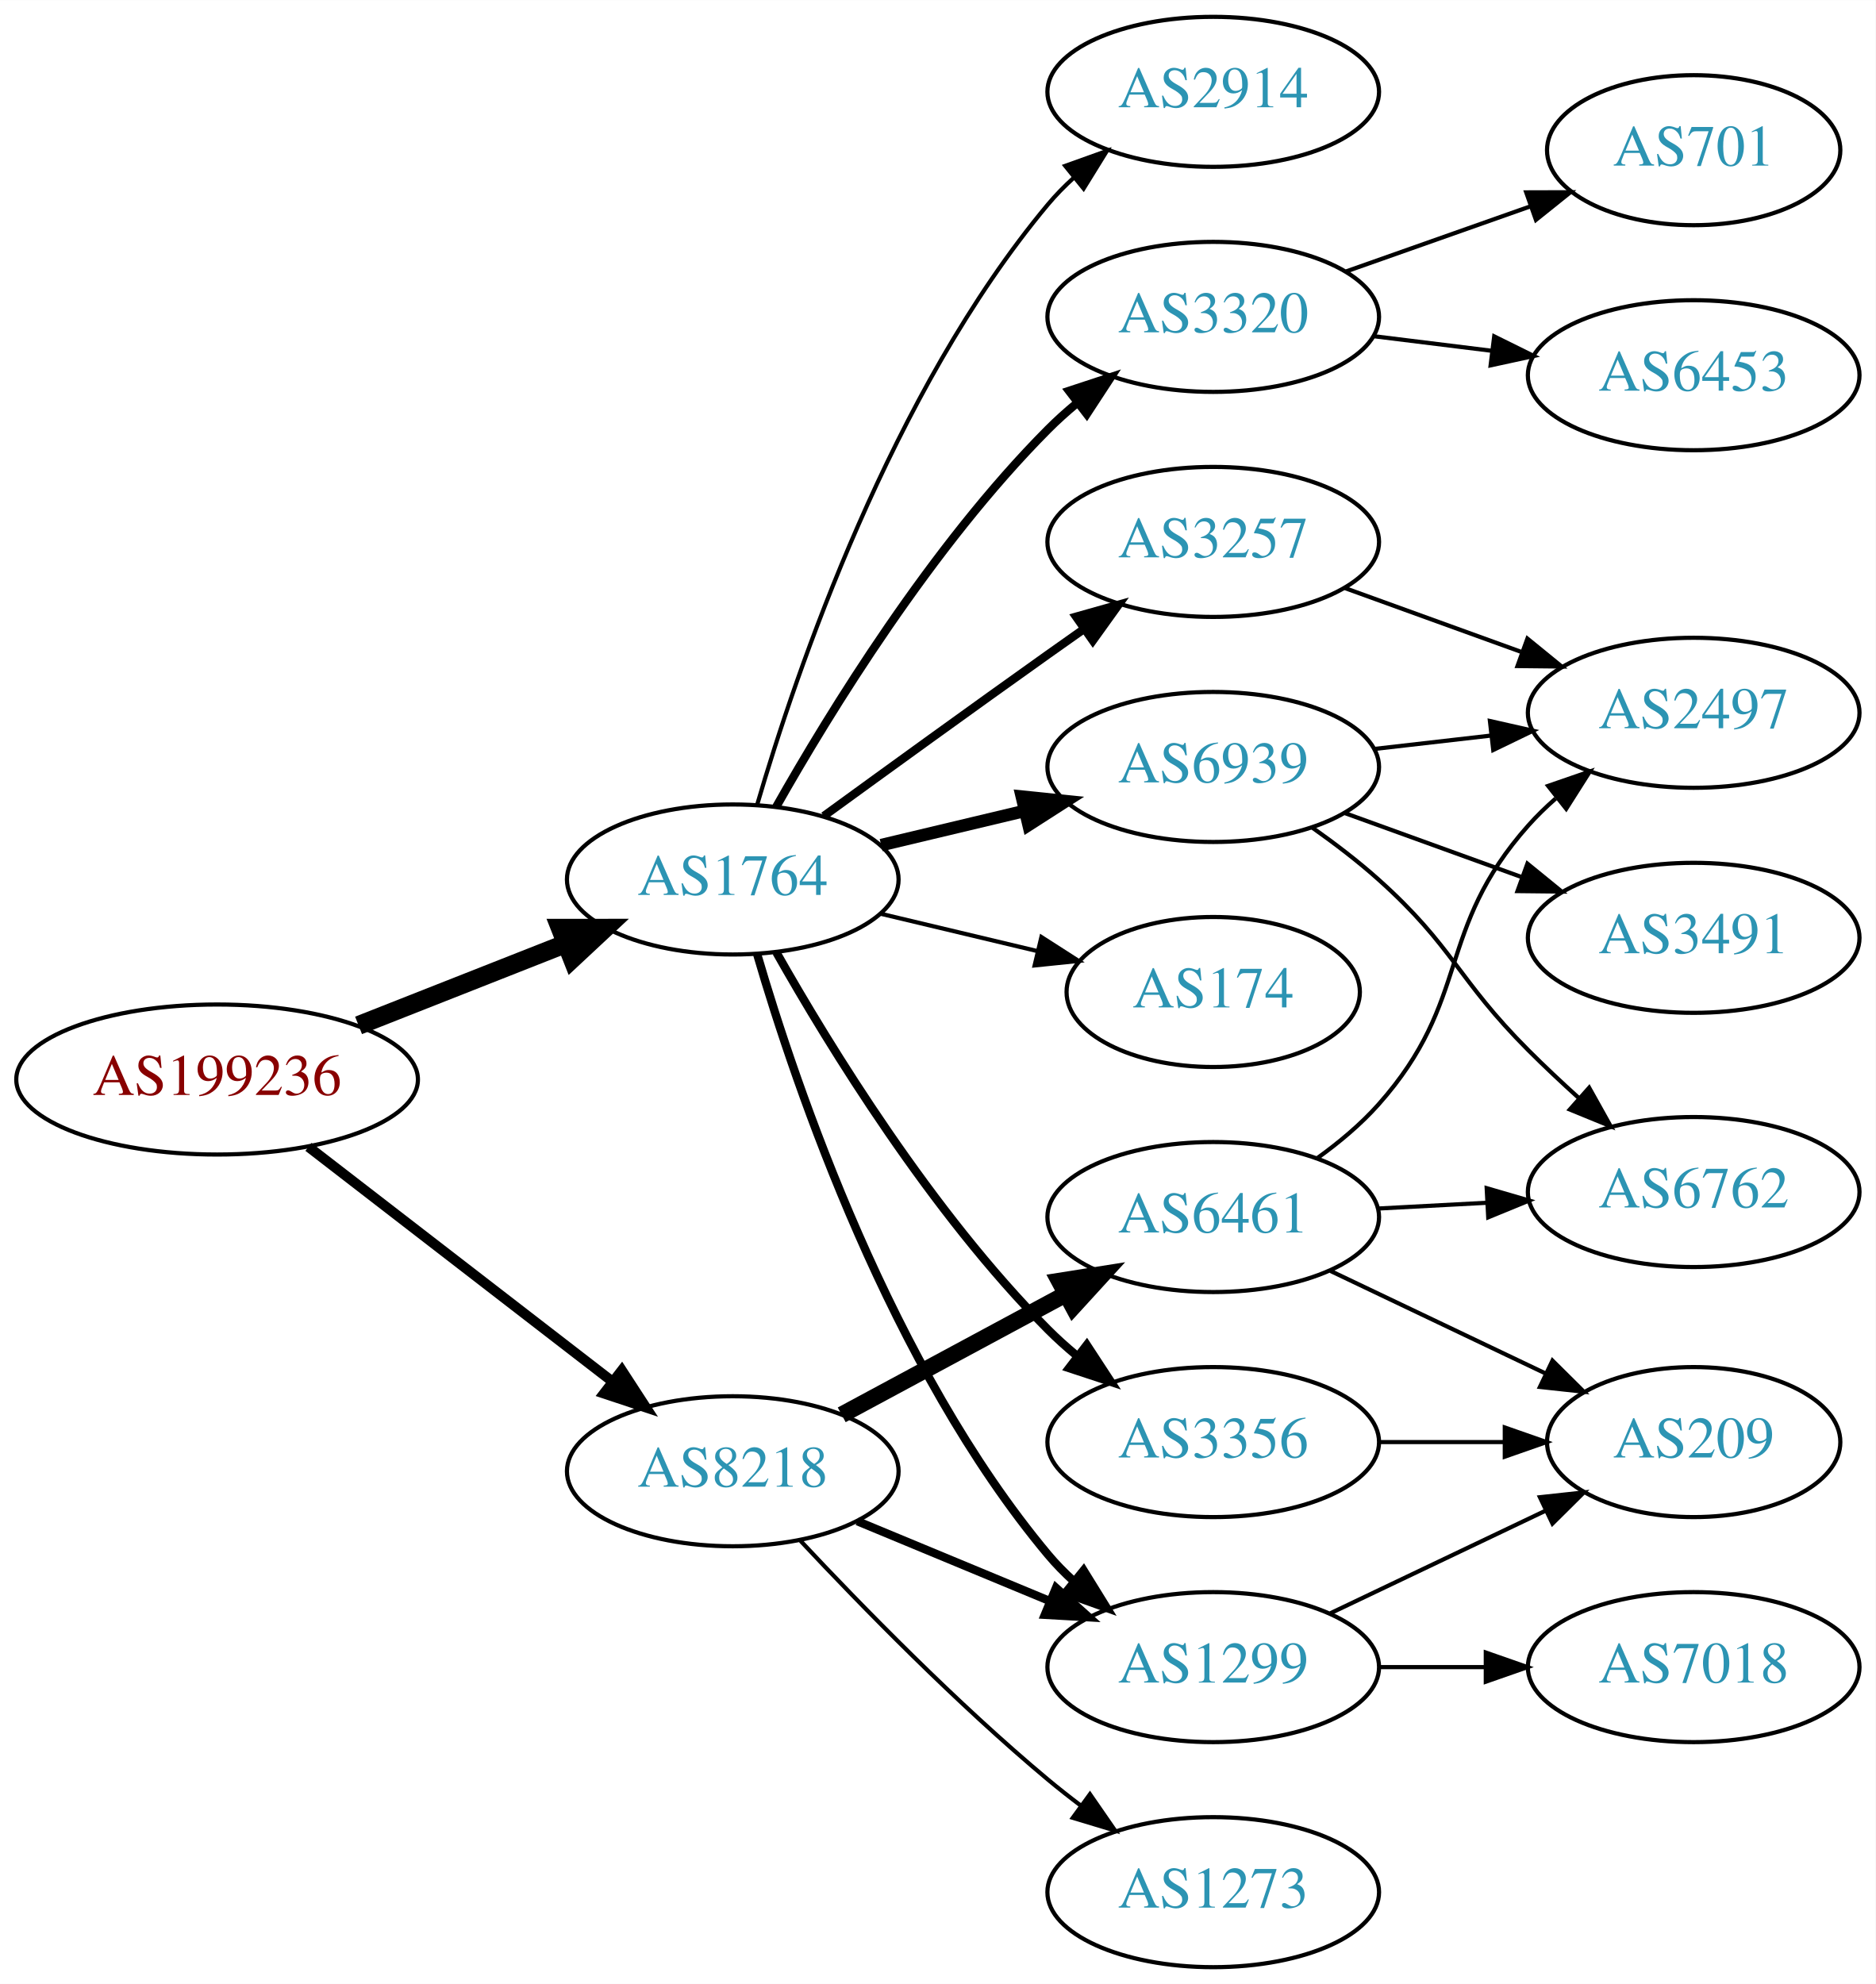
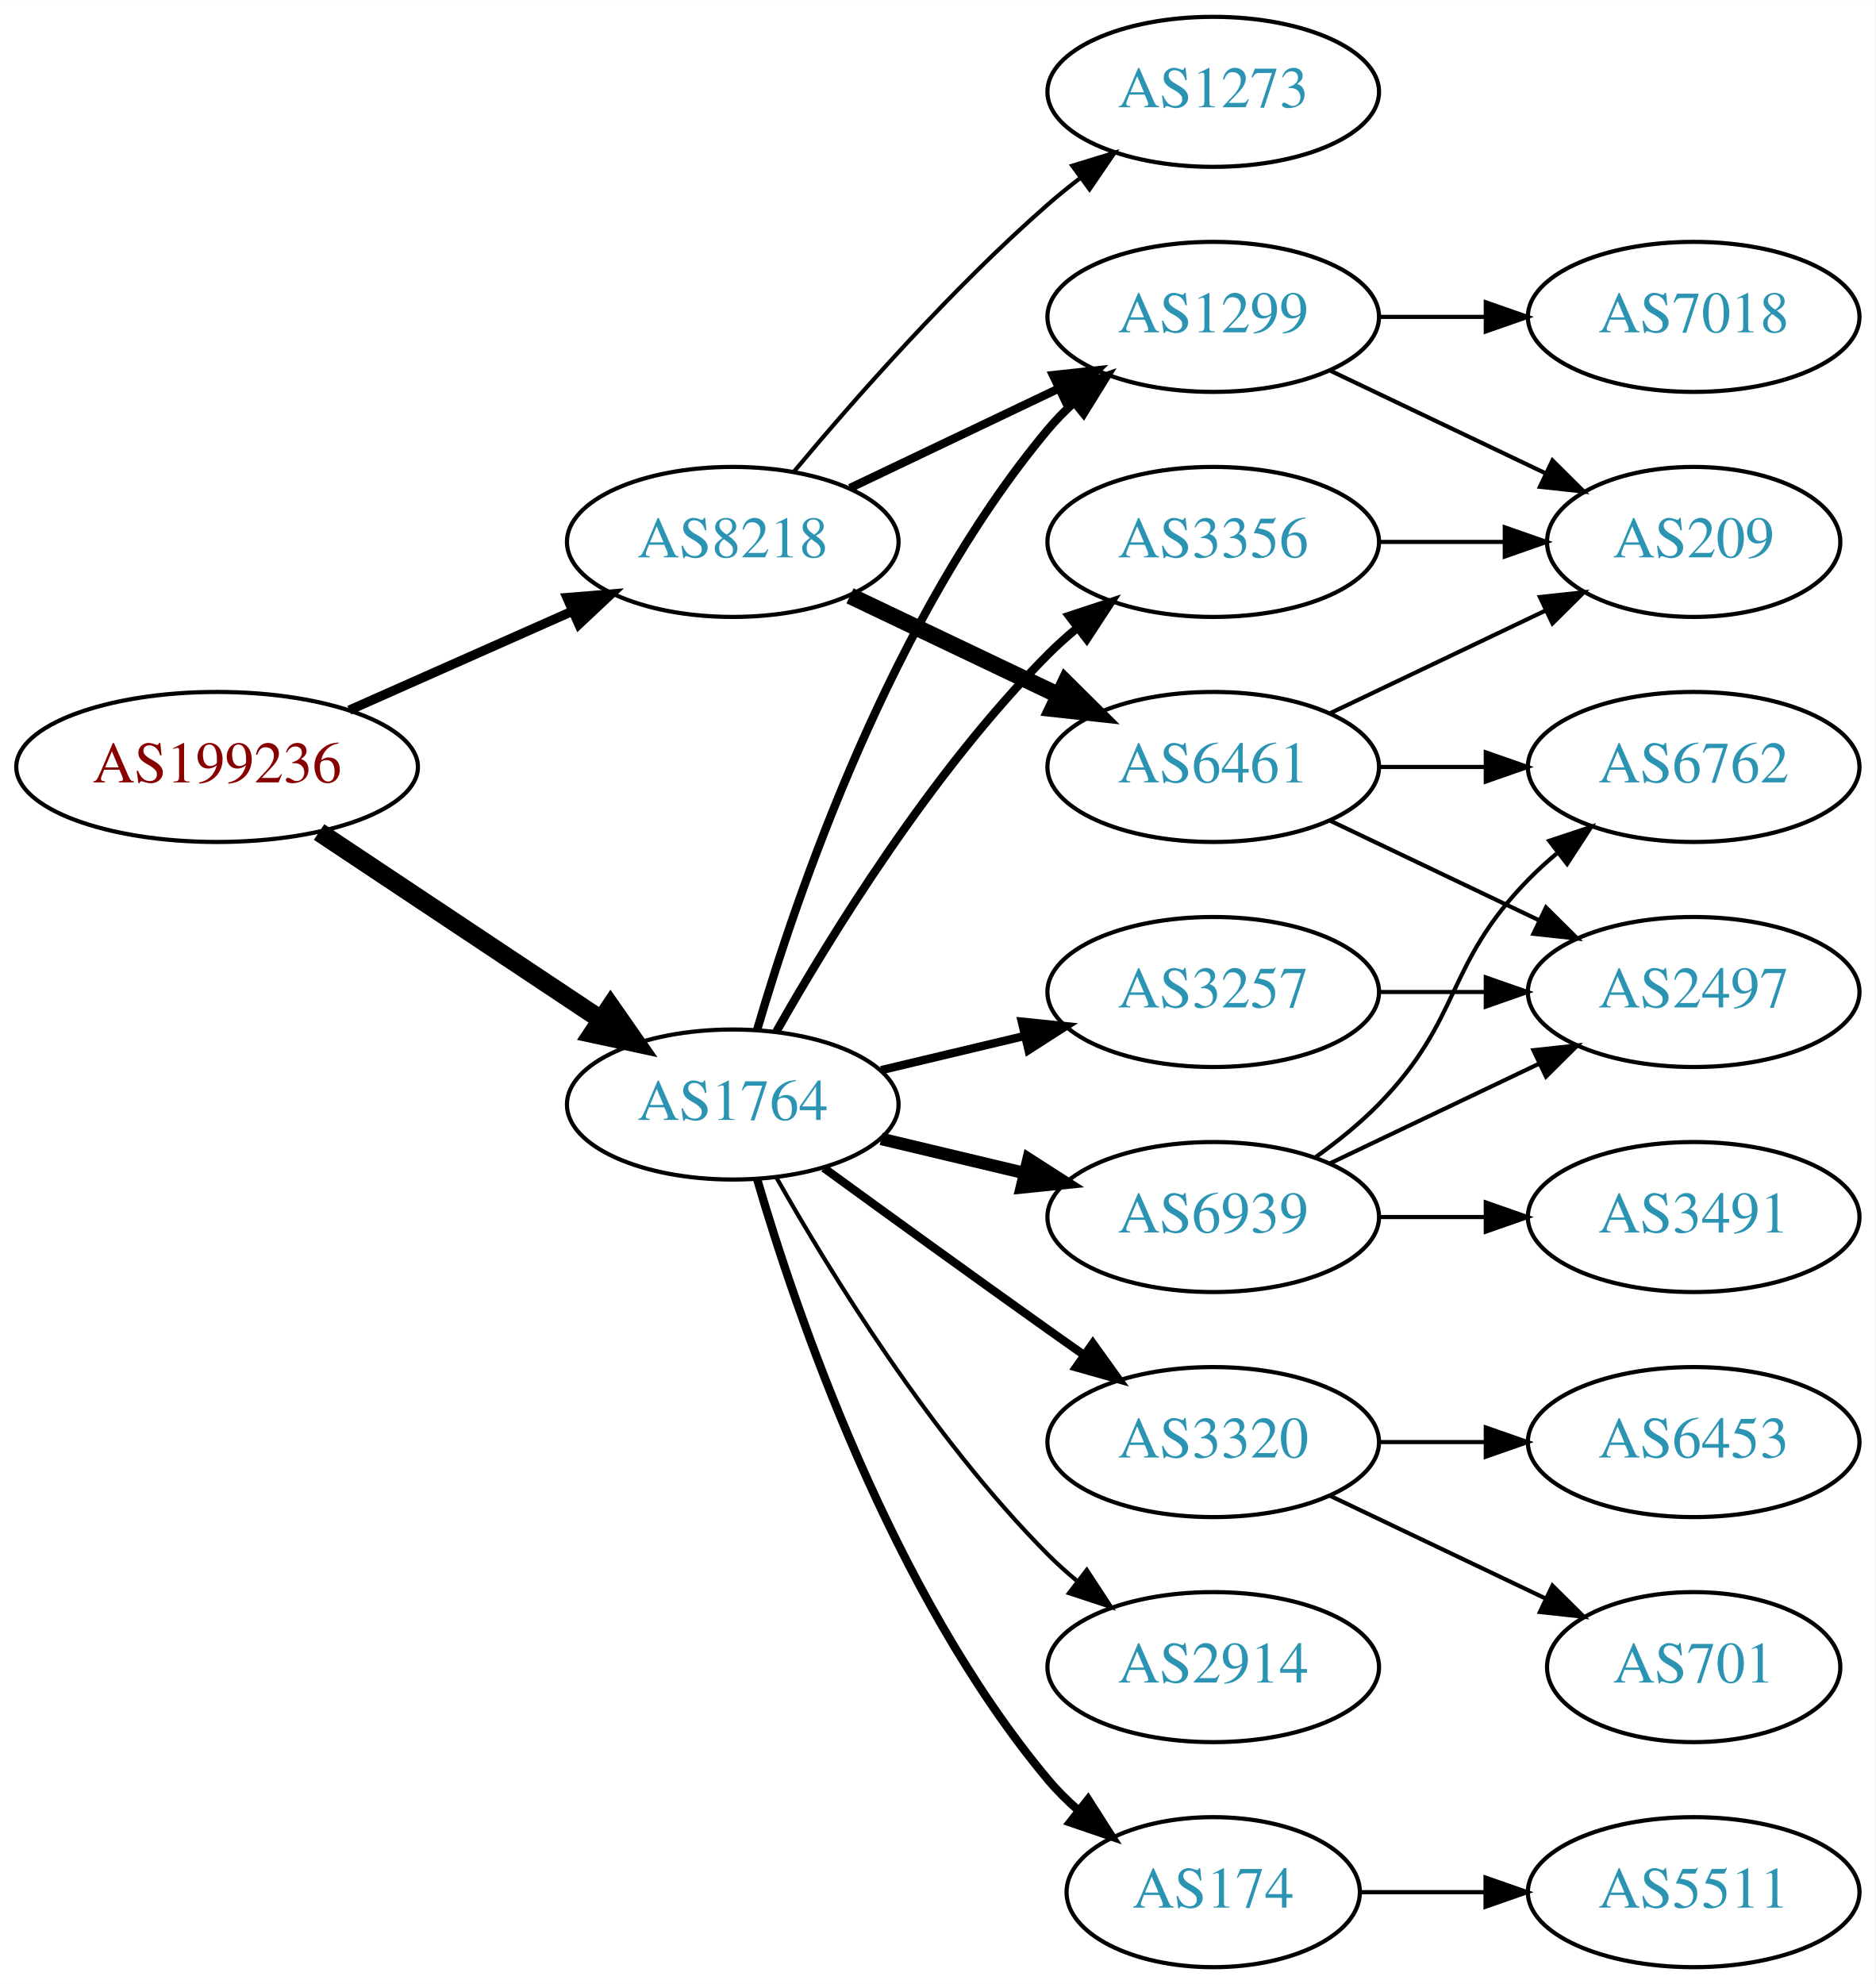
<svg xmlns="http://www.w3.org/2000/svg" xmlns:xlink="http://www.w3.org/1999/xlink" width="450pt" height="476pt" viewBox="0.00 0.00 450.07 476.00">
  <g id="graph0" class="graph" transform="scale(1 1) rotate(0) translate(4 472)">
    <polygon fill="white" stroke="none" points="-4,4 -4,-472 446.07,-472 446.07,4 -4,4" />
    <g id="node1" class="node">
      <g id="a_node1">
        <a xlink:href="/asn/199236" xlink:title="AS199236 ~ Emarsys eMarketing Systems AG [AT]">
-           <ellipse fill="#ffffff" stroke="black" cx="48.096" cy="-213" rx="48.192" ry="18" />
-           <text text-anchor="middle" x="48.096" y="-209.3" font-family="Times,serif" font-size="14.00" fill="#880000">AS199236</text>
+           <ellipse fill="#ffffff" stroke="black" cx="48.096" cy="-288" rx="48.192" ry="18" />
+           <text text-anchor="middle" x="48.096" y="-284.3" font-family="Times,serif" font-size="14.00" fill="#880000">AS199236</text>
        </a>
      </g>
    </g>
    <g id="node2" class="node">
      <g id="a_node2">
        <a xlink:href="/asn/1764" xlink:title="AS1764 ~ NEXTLAYER-AS [AT]">
-           <ellipse fill="#ffffff" stroke="black" cx="171.838" cy="-261" rx="39.794" ry="18" />
-           <text text-anchor="middle" x="171.838" y="-257.3" font-family="Times,serif" font-size="14.00" fill="#2c94b3">AS1764</text>
+           <ellipse fill="#ffffff" stroke="black" cx="171.838" cy="-207" rx="39.794" ry="18" />
+           <text text-anchor="middle" x="171.838" y="-203.3" font-family="Times,serif" font-size="14.00" fill="#2c94b3">AS1764</text>
        </a>
      </g>
    </g>
    <g id="edge1" class="edge">
-       <path fill="none" stroke="black" stroke-width="4.5" d="M82.041,-225.989C97.32,-232.014 115.595,-239.219 131.584,-245.523" />
-       <polygon fill="black" stroke="black" stroke-width="4.5" points="130.449,-249.308 141.196,-249.313 133.338,-241.982 130.449,-249.308" />
+       <path fill="none" stroke="black" stroke-width="4.5" d="M72.569,-272.382C91.795,-259.591 119.147,-241.392 140.115,-227.441" />
+       <polygon fill="black" stroke="black" stroke-width="4.5" points="142.523,-230.568 148.668,-221.751 138.161,-224.012 142.523,-230.568" />
    </g>
    <g id="node3" class="node">
      <g id="a_node3">
        <a xlink:href="/asn/8218" xlink:title="AS8218 ~ legacy Neotelecoms [FR]">
-           <ellipse fill="#ffffff" stroke="black" cx="171.838" cy="-119" rx="39.794" ry="18" />
-           <text text-anchor="middle" x="171.838" y="-115.3" font-family="Times,serif" font-size="14.00" fill="#2c94b3">AS8218</text>
+           <ellipse fill="#ffffff" stroke="black" cx="171.838" cy="-342" rx="39.794" ry="18" />
+           <text text-anchor="middle" x="171.838" y="-338.3" font-family="Times,serif" font-size="14.00" fill="#2c94b3">AS8218</text>
        </a>
      </g>
    </g>
    <g id="edge2" class="edge">
-       <path fill="none" stroke="black" stroke-width="2.423" d="M70.024,-196.841C90.158,-181.295 120.732,-157.688 142.93,-140.548" />
-       <polygon fill="black" stroke="black" stroke-width="2.423" points="145.213,-143.208 150.989,-134.326 140.935,-137.667 145.213,-143.208" />
+       <path fill="none" stroke="black" stroke-width="2.25" d="M79.816,-301.626C96.101,-308.85 116.238,-317.781 133.427,-325.406" />
+       <polygon fill="black" stroke="black" stroke-width="2.25" points="132.07,-328.633 142.631,-329.488 134.909,-322.234 132.07,-328.633" />
    </g>
    <g id="node4" class="node">
      <g id="a_node4">
-         <a xlink:href="/asn/174" xlink:title="AS174 ~ Cogent Communications [US]">
-           <ellipse fill="#ffffff" stroke="black" cx="287.131" cy="-234" rx="35.194" ry="18" />
-           <text text-anchor="middle" x="287.131" y="-230.3" font-family="Times,serif" font-size="14.00" fill="#2c94b3">AS174</text>
+         <a xlink:href="/asn/2914" xlink:title="AS2914 ~ NTT America, Inc. [US]">
+           <ellipse fill="#ffffff" stroke="black" cx="287.131" cy="-72" rx="39.794" ry="18" />
+           <text text-anchor="middle" x="287.131" y="-68.3" font-family="Times,serif" font-size="14.00" fill="#2c94b3">AS2914</text>
        </a>
      </g>
    </g>
    <g id="edge3" class="edge">
-       <path fill="none" stroke="black" d="M207.445,-252.752C219.24,-249.942 232.544,-246.771 244.812,-243.847" />
-       <polygon fill="black" stroke="black" points="245.901,-247.186 254.817,-241.463 244.278,-240.376 245.901,-247.186" />
+       <path fill="none" stroke="black" d="M182.298,-189.51C195.08,-166.904 219.512,-127.114 247.484,-99 249.595,-96.879 251.891,-94.812 254.277,-92.829" />
+       <polygon fill="black" stroke="black" points="256.792,-95.31 262.592,-86.444 252.529,-89.758 256.792,-95.31" />
    </g>
    <g id="node5" class="node">
      <g id="a_node5">
-         <a xlink:href="/asn/2914" xlink:title="AS2914 ~ NTT America, Inc. [US]">
-           <ellipse fill="#ffffff" stroke="black" cx="287.131" cy="-450" rx="39.794" ry="18" />
-           <text text-anchor="middle" x="287.131" y="-446.3" font-family="Times,serif" font-size="14.00" fill="#2c94b3">AS2914</text>
+         <a xlink:href="/asn/1299" xlink:title="AS1299 ~ Telia Carrier [EU]">
+           <ellipse fill="#ffffff" stroke="black" cx="287.131" cy="-396" rx="39.794" ry="18" />
+           <text text-anchor="middle" x="287.131" y="-392.3" font-family="Times,serif" font-size="14.00" fill="#2c94b3">AS1299</text>
        </a>
      </g>
    </g>
    <g id="edge4" class="edge">
-       <path fill="none" stroke="black" d="M177.712,-279.002C187.026,-310.844 209.843,-377.981 247.484,-423 249.355,-425.237 251.453,-427.374 253.679,-429.396" />
-       <polygon fill="black" stroke="black" points="251.623,-432.234 261.598,-435.804 256.026,-426.793 251.623,-432.234" />
+       <path fill="none" stroke="black" stroke-width="2" d="M177.712,-225.002C187.026,-256.844 209.843,-323.981 247.484,-369 249.355,-371.237 251.453,-373.374 253.679,-375.396" />
+       <polygon fill="black" stroke="black" stroke-width="2" points="251.623,-378.234 261.598,-381.804 256.026,-372.793 251.623,-378.234" />
    </g>
    <g id="node6" class="node">
      <g id="a_node6">
-         <a xlink:href="/asn/3320" xlink:title="AS3320 ~ DTAG [DE]">
-           <ellipse fill="#ffffff" stroke="black" cx="287.131" cy="-396" rx="39.794" ry="18" />
-           <text text-anchor="middle" x="287.131" y="-392.3" font-family="Times,serif" font-size="14.00" fill="#2c94b3">AS3320</text>
+         <a xlink:href="/asn/6939" xlink:title="AS6939 ~ Hurricane Electric LLC [US]">
+           <ellipse fill="#ffffff" stroke="black" cx="287.131" cy="-180" rx="39.794" ry="18" />
+           <text text-anchor="middle" x="287.131" y="-176.3" font-family="Times,serif" font-size="14.00" fill="#2c94b3">AS6939</text>
        </a>
      </g>
    </g>
    <g id="edge5" class="edge">
-       <path fill="none" stroke="black" stroke-width="2" d="M182.298,-278.49C195.08,-301.096 219.512,-340.886 247.484,-369 249.595,-371.121 251.891,-373.188 254.277,-375.171" />
-       <polygon fill="black" stroke="black" stroke-width="2" points="252.529,-378.242 262.592,-381.556 256.792,-372.69 252.529,-378.242" />
+       <path fill="none" stroke="black" stroke-width="3" d="M207.445,-198.752C218.316,-196.162 230.471,-193.265 241.913,-190.538" />
+       <polygon fill="black" stroke="black" stroke-width="3" points="242.819,-193.92 251.736,-188.197 241.197,-187.111 242.819,-193.92" />
    </g>
    <g id="node7" class="node">
      <g id="a_node7">
-         <a xlink:href="/asn/3257" xlink:title="AS3257 ~ GTT [DE]">
-           <ellipse fill="#ffffff" stroke="black" cx="287.131" cy="-342" rx="39.794" ry="18" />
-           <text text-anchor="middle" x="287.131" y="-338.3" font-family="Times,serif" font-size="14.00" fill="#2c94b3">AS3257</text>
+         <a xlink:href="/asn/3320" xlink:title="AS3320 ~ DTAG [DE]">
+           <ellipse fill="#ffffff" stroke="black" cx="287.131" cy="-126" rx="39.794" ry="18" />
+           <text text-anchor="middle" x="287.131" y="-122.3" font-family="Times,serif" font-size="14.00" fill="#2c94b3">AS3320</text>
        </a>
      </g>
    </g>
    <g id="edge6" class="edge">
-       <path fill="none" stroke="black" stroke-width="2" d="M193.686,-276.222C208.62,-287.091 229.234,-302.025 247.484,-315 250.305,-317.005 253.248,-319.085 256.196,-321.159" />
-       <polygon fill="black" stroke="black" stroke-width="2" points="254.223,-324.05 264.421,-326.926 258.242,-318.319 254.223,-324.05" />
+       <path fill="none" stroke="black" stroke-width="2" d="M193.686,-191.778C208.62,-180.909 229.234,-165.975 247.484,-153 250.305,-150.995 253.248,-148.915 256.196,-146.841" />
+       <polygon fill="black" stroke="black" stroke-width="2" points="258.242,-149.681 264.421,-141.074 254.223,-143.95 258.242,-149.681" />
    </g>
    <g id="node8" class="node">
      <g id="a_node8">
-         <a xlink:href="/asn/1299" xlink:title="AS1299 ~ Telia Carrier [EU]">
-           <ellipse fill="#ffffff" stroke="black" cx="287.131" cy="-72" rx="39.794" ry="18" />
-           <text text-anchor="middle" x="287.131" y="-68.3" font-family="Times,serif" font-size="14.00" fill="#2c94b3">AS1299</text>
+         <a xlink:href="/asn/3356" xlink:title="AS3356 ~ Level 3 Parent, LLC [US]">
+           <ellipse fill="#ffffff" stroke="black" cx="287.131" cy="-342" rx="39.794" ry="18" />
+           <text text-anchor="middle" x="287.131" y="-338.3" font-family="Times,serif" font-size="14.00" fill="#2c94b3">AS3356</text>
        </a>
      </g>
    </g>
    <g id="edge7" class="edge">
-       <path fill="none" stroke="black" stroke-width="2" d="M177.712,-242.998C187.026,-211.156 209.843,-144.019 247.484,-99 249.355,-96.763 251.453,-94.626 253.679,-92.604" />
-       <polygon fill="black" stroke="black" stroke-width="2" points="256.026,-95.207 261.598,-86.196 251.623,-89.766 256.026,-95.207" />
+       <path fill="none" stroke="black" stroke-width="2" d="M182.298,-224.49C195.08,-247.096 219.512,-286.886 247.484,-315 249.595,-317.121 251.891,-319.188 254.277,-321.171" />
+       <polygon fill="black" stroke="black" stroke-width="2" points="252.529,-324.242 262.592,-327.556 256.792,-318.69 252.529,-324.242" />
    </g>
    <g id="node9" class="node">
      <g id="a_node9">
-         <a xlink:href="/asn/6939" xlink:title="AS6939 ~ Hurricane Electric LLC [US]">
-           <ellipse fill="#ffffff" stroke="black" cx="287.131" cy="-288" rx="39.794" ry="18" />
-           <text text-anchor="middle" x="287.131" y="-284.3" font-family="Times,serif" font-size="14.00" fill="#2c94b3">AS6939</text>
+         <a xlink:href="/asn/174" xlink:title="AS174 ~ Cogent Communications [US]">
+           <ellipse fill="#ffffff" stroke="black" cx="287.131" cy="-18" rx="35.194" ry="18" />
+           <text text-anchor="middle" x="287.131" y="-14.3" font-family="Times,serif" font-size="14.00" fill="#2c94b3">AS174</text>
        </a>
      </g>
    </g>
    <g id="edge8" class="edge">
-       <path fill="none" stroke="black" stroke-width="3" d="M207.445,-269.248C218.316,-271.838 230.471,-274.735 241.913,-277.462" />
-       <polygon fill="black" stroke="black" stroke-width="3" points="241.197,-280.889 251.736,-279.803 242.819,-274.08 241.197,-280.889" />
+       <path fill="none" stroke="black" stroke-width="2" d="M177.712,-188.998C187.026,-157.156 209.843,-90.019 247.484,-45 249.637,-42.426 252.091,-39.983 254.696,-37.697" />
+       <polygon fill="black" stroke="black" stroke-width="2" points="257.103,-40.257 262.806,-31.328 252.779,-34.751 257.103,-40.257" />
    </g>
    <g id="node10" class="node">
      <g id="a_node10">
-         <a xlink:href="/asn/3356" xlink:title="AS3356 ~ Level 3 Parent, LLC [US]">
-           <ellipse fill="#ffffff" stroke="black" cx="287.131" cy="-126" rx="39.794" ry="18" />
-           <text text-anchor="middle" x="287.131" y="-122.3" font-family="Times,serif" font-size="14.00" fill="#2c94b3">AS3356</text>
+         <a xlink:href="/asn/3257" xlink:title="AS3257 ~ GTT [DE]">
+           <ellipse fill="#ffffff" stroke="black" cx="287.131" cy="-234" rx="39.794" ry="18" />
+           <text text-anchor="middle" x="287.131" y="-230.3" font-family="Times,serif" font-size="14.00" fill="#2c94b3">AS3257</text>
        </a>
      </g>
    </g>
    <g id="edge9" class="edge">
-       <path fill="none" stroke="black" stroke-width="2" d="M182.298,-243.51C195.08,-220.904 219.512,-181.114 247.484,-153 249.595,-150.879 251.891,-148.812 254.277,-146.829" />
-       <polygon fill="black" stroke="black" stroke-width="2" points="256.792,-149.31 262.592,-140.444 252.529,-143.758 256.792,-149.31" />
-     </g>
-     <g id="edge19" class="edge">
-       <path fill="none" stroke="black" stroke-width="2" d="M201.72,-107.018C215.702,-101.218 232.683,-94.173 247.738,-87.928" />
-       <polygon fill="black" stroke="black" stroke-width="2" points="249.406,-91.025 257.302,-83.96 246.724,-84.559 249.406,-91.025" />
-     </g>
-     <g id="node18" class="node">
-       <g id="a_node18">
-         <a xlink:href="/asn/1273" xlink:title="AS1273 ~ Vodafone Group PLC [EU]">
-           <ellipse fill="#ffffff" stroke="black" cx="287.131" cy="-18" rx="39.794" ry="18" />
-           <text text-anchor="middle" x="287.131" y="-14.3" font-family="Times,serif" font-size="14.00" fill="#2c94b3">AS1273</text>
-         </a>
-       </g>
-     </g>
-     <g id="edge20" class="edge">
-       <path fill="none" stroke="black" d="M188.105,-102.296C202.69,-86.729 225.628,-63.239 247.484,-45 249.998,-42.902 252.67,-40.801 255.389,-38.748" />
-       <polygon fill="black" stroke="black" points="257.551,-41.504 263.576,-32.789 253.431,-35.844 257.551,-41.504" />
+       <path fill="none" stroke="black" stroke-width="2" d="M207.445,-215.248C218.316,-217.838 230.471,-220.735 241.913,-223.462" />
+       <polygon fill="black" stroke="black" stroke-width="2" points="241.197,-226.889 251.736,-225.803 242.819,-220.08 241.197,-226.889" />
+     </g>
+     <g id="edge21" class="edge">
+       <path fill="none" stroke="black" stroke-width="2" d="M199.974,-354.934C214.968,-362.081 233.789,-371.052 250.013,-378.785" />
+       <polygon fill="black" stroke="black" stroke-width="2" points="248.683,-382.028 259.216,-383.171 251.695,-375.709 248.683,-382.028" />
    </g>
    <g id="node19" class="node">
      <g id="a_node19">
        <a xlink:href="/asn/6461" xlink:title="AS6461 ~ Zayo Bandwidth [US]">
-           <ellipse fill="#ffffff" stroke="black" cx="287.131" cy="-180" rx="39.794" ry="18" />
-           <text text-anchor="middle" x="287.131" y="-176.3" font-family="Times,serif" font-size="14.00" fill="#2c94b3">AS6461</text>
-         </a>
-       </g>
-     </g>
-     <g id="edge21" class="edge">
-       <path fill="none" stroke="black" stroke-width="4" d="M197.981,-132.538C213.712,-141.008 234.196,-152.037 251.458,-161.331" />
-       <polygon fill="black" stroke="black" stroke-width="4" points="250.202,-164.63 260.666,-166.289 253.52,-158.467 250.202,-164.63" />
+           <ellipse fill="#ffffff" stroke="black" cx="287.131" cy="-288" rx="39.794" ry="18" />
+           <text text-anchor="middle" x="287.131" y="-284.3" font-family="Times,serif" font-size="14.00" fill="#2c94b3">AS6461</text>
+         </a>
+       </g>
+     </g>
+     <g id="edge20" class="edge">
+       <path fill="none" stroke="black" stroke-width="4" d="M199.974,-329.066C214.968,-321.919 233.789,-312.948 250.013,-305.215" />
+       <polygon fill="black" stroke="black" stroke-width="4" points="251.695,-308.291 259.216,-300.829 248.683,-301.972 251.695,-308.291" />
+     </g>
+     <g id="node20" class="node">
+       <g id="a_node20">
+         <a xlink:href="/asn/1273" xlink:title="AS1273 ~ Vodafone Group PLC [EU]">
+           <ellipse fill="#ffffff" stroke="black" cx="287.131" cy="-450" rx="39.794" ry="18" />
+           <text text-anchor="middle" x="287.131" y="-446.3" font-family="Times,serif" font-size="14.00" fill="#2c94b3">AS1273</text>
+         </a>
+       </g>
+     </g>
+     <g id="edge22" class="edge">
+       <path fill="none" stroke="black" d="M186.468,-358.817C200.751,-375.929 224.297,-402.745 247.484,-423 249.95,-425.154 252.589,-427.294 255.286,-429.372" />
+       <polygon fill="black" stroke="black" points="253.311,-432.264 263.44,-435.37 257.459,-426.625 253.311,-432.264" />
+     </g>
+     <g id="node16" class="node">
+       <g id="a_node16">
+         <a xlink:href="/asn/209" xlink:title="AS209 ~ CenturyLink Communications, LLC [US]">
+           <ellipse fill="#ffffff" stroke="black" cx="402.424" cy="-342" rx="35.194" ry="18" />
+           <text text-anchor="middle" x="402.424" y="-338.3" font-family="Times,serif" font-size="14.00" fill="#2c94b3">AS209</text>
+         </a>
+       </g>
+     </g>
+     <g id="edge17" class="edge">
+       <path fill="none" stroke="black" d="M315.267,-383.066C330.699,-375.71 350.185,-366.423 366.72,-358.541" />
+       <polygon fill="black" stroke="black" points="368.54,-361.551 376.062,-354.089 365.529,-355.232 368.54,-361.551" />
+     </g>
+     <g id="node18" class="node">
+       <g id="a_node18">
+         <a xlink:href="/asn/7018" xlink:title="AS7018 ~ AT&amp;T Services, Inc. [US]">
+           <ellipse fill="#ffffff" stroke="black" cx="402.424" cy="-396" rx="39.794" ry="18" />
+           <text text-anchor="middle" x="402.424" y="-392.3" font-family="Times,serif" font-size="14.00" fill="#2c94b3">AS7018</text>
+         </a>
+       </g>
+     </g>
+     <g id="edge18" class="edge">
+       <path fill="none" stroke="black" d="M326.803,-396C335.006,-396 343.77,-396 352.302,-396" />
+       <polygon fill="black" stroke="black" points="352.541,-399.5 362.541,-396 352.541,-392.5 352.541,-399.5" />
    </g>
    <g id="node11" class="node">
      <g id="a_node11">
-         <a xlink:href="/asn/6453" xlink:title="AS6453 ~ TATA COMMUNICATIONS (AMERICA) INC [US]">
-           <ellipse fill="#ffffff" stroke="black" cx="402.424" cy="-382" rx="39.794" ry="18" />
-           <text text-anchor="middle" x="402.424" y="-378.3" font-family="Times,serif" font-size="14.00" fill="#2c94b3">AS6453</text>
+         <a xlink:href="/asn/2497" xlink:title="AS2497 ~ Internet Initiative Japan Inc. [JP]">
+           <ellipse fill="#ffffff" stroke="black" cx="402.424" cy="-234" rx="39.794" ry="18" />
+           <text text-anchor="middle" x="402.424" y="-230.3" font-family="Times,serif" font-size="14.00" fill="#2c94b3">AS2497</text>
        </a>
      </g>
    </g>
    <g id="edge10" class="edge">
-       <path fill="none" stroke="black" d="M325.541,-391.377C334.629,-390.254 344.466,-389.038 353.951,-387.866" />
-       <polygon fill="black" stroke="black" points="354.558,-391.318 364.053,-386.618 353.699,-384.371 354.558,-391.318" />
+       <path fill="none" stroke="black" d="M315.267,-192.934C330.261,-200.081 349.082,-209.052 365.306,-216.785" />
+       <polygon fill="black" stroke="black" points="363.976,-220.028 374.509,-221.171 366.988,-213.709 363.976,-220.028" />
    </g>
    <g id="node12" class="node">
      <g id="a_node12">
-         <a xlink:href="/asn/701" xlink:title="AS701 ~ UUNET [US]">
-           <ellipse fill="#ffffff" stroke="black" cx="402.424" cy="-436" rx="35.194" ry="18" />
-           <text text-anchor="middle" x="402.424" y="-432.3" font-family="Times,serif" font-size="14.00" fill="#2c94b3">AS701</text>
+         <a xlink:href="/asn/3491" xlink:title="AS3491 ~ PCCW Global, Inc. [US]">
+           <ellipse fill="#ffffff" stroke="black" cx="402.424" cy="-180" rx="39.794" ry="18" />
+           <text text-anchor="middle" x="402.424" y="-176.3" font-family="Times,serif" font-size="14.00" fill="#2c94b3">AS3491</text>
        </a>
      </g>
    </g>
    <g id="edge11" class="edge">
-       <path fill="none" stroke="black" d="M319.089,-406.93C332.716,-411.742 348.86,-417.441 363.226,-422.514" />
-       <polygon fill="black" stroke="black" points="362.24,-425.877 372.835,-425.906 364.571,-419.277 362.24,-425.877" />
+       <path fill="none" stroke="black" d="M326.803,-180C335.006,-180 343.77,-180 352.302,-180" />
+       <polygon fill="black" stroke="black" points="352.541,-183.5 362.541,-180 352.541,-176.5 352.541,-183.5" />
    </g>
    <g id="node13" class="node">
      <g id="a_node13">
-         <a xlink:href="/asn/2497" xlink:title="AS2497 ~ Internet Initiative Japan Inc. [JP]">
-           <ellipse fill="#ffffff" stroke="black" cx="402.424" cy="-301" rx="39.794" ry="18" />
-           <text text-anchor="middle" x="402.424" y="-297.3" font-family="Times,serif" font-size="14.00" fill="#2c94b3">AS2497</text>
+         <a xlink:href="/asn/6762" xlink:title="AS6762 ~ TELECOM ITALIA SPARKLE S.p.A. [IT]">
+           <ellipse fill="#ffffff" stroke="black" cx="402.424" cy="-288" rx="39.794" ry="18" />
+           <text text-anchor="middle" x="402.424" y="-284.3" font-family="Times,serif" font-size="14.00" fill="#2c94b3">AS6762</text>
        </a>
      </g>
    </g>
    <g id="edge12" class="edge">
-       <path fill="none" stroke="black" d="M318.79,-330.905C331.762,-326.21 347.055,-320.676 360.936,-315.652" />
-       <polygon fill="black" stroke="black" points="362.529,-318.798 370.741,-312.104 360.146,-312.216 362.529,-318.798" />
+       <path fill="none" stroke="black" d="M311.725,-194.389C316.981,-198.148 322.313,-202.437 326.777,-207 346.95,-227.617 342.605,-240.383 362.777,-261 364.87,-263.139 367.154,-265.218 369.53,-267.21" />
+       <polygon fill="black" stroke="black" points="367.774,-270.275 377.83,-273.611 372.049,-264.732 367.774,-270.275" />
    </g>
    <g id="node14" class="node">
      <g id="a_node14">
-         <a xlink:href="/asn/209" xlink:title="AS209 ~ CenturyLink Communications, LLC [US]">
-           <ellipse fill="#ffffff" stroke="black" cx="402.424" cy="-126" rx="35.194" ry="18" />
-           <text text-anchor="middle" x="402.424" y="-122.3" font-family="Times,serif" font-size="14.00" fill="#2c94b3">AS209</text>
+         <a xlink:href="/asn/6453" xlink:title="AS6453 ~ TATA COMMUNICATIONS (AMERICA) INC [US]">
+           <ellipse fill="#ffffff" stroke="black" cx="402.424" cy="-126" rx="39.794" ry="18" />
+           <text text-anchor="middle" x="402.424" y="-122.3" font-family="Times,serif" font-size="14.00" fill="#2c94b3">AS6453</text>
        </a>
      </g>
    </g>
    <g id="edge13" class="edge">
-       <path fill="none" stroke="black" d="M315.267,-84.934C330.699,-92.29 350.185,-101.577 366.72,-109.459" />
-       <polygon fill="black" stroke="black" points="365.529,-112.768 376.062,-113.911 368.54,-106.449 365.529,-112.768" />
+       <path fill="none" stroke="black" d="M326.803,-126C335.006,-126 343.77,-126 352.302,-126" />
+       <polygon fill="black" stroke="black" points="352.541,-129.5 362.541,-126 352.541,-122.5 352.541,-129.5" />
    </g>
    <g id="node15" class="node">
      <g id="a_node15">
-         <a xlink:href="/asn/7018" xlink:title="AS7018 ~ AT&amp;T Services, Inc. [US]">
-           <ellipse fill="#ffffff" stroke="black" cx="402.424" cy="-72" rx="39.794" ry="18" />
-           <text text-anchor="middle" x="402.424" y="-68.3" font-family="Times,serif" font-size="14.00" fill="#2c94b3">AS7018</text>
+         <a xlink:href="/asn/701" xlink:title="AS701 ~ UUNET [US]">
+           <ellipse fill="#ffffff" stroke="black" cx="402.424" cy="-72" rx="35.194" ry="18" />
+           <text text-anchor="middle" x="402.424" y="-68.3" font-family="Times,serif" font-size="14.00" fill="#2c94b3">AS701</text>
        </a>
      </g>
    </g>
    <g id="edge14" class="edge">
-       <path fill="none" stroke="black" d="M326.803,-72C335.006,-72 343.77,-72 352.302,-72" />
-       <polygon fill="black" stroke="black" points="352.541,-75.5 362.541,-72 352.541,-68.5 352.541,-75.5" />
+       <path fill="none" stroke="black" d="M315.267,-113.066C330.699,-105.71 350.185,-96.423 366.72,-88.541" />
+       <polygon fill="black" stroke="black" points="368.54,-91.551 376.062,-84.089 365.529,-85.232 368.54,-91.551" />
    </g>
    <g id="edge15" class="edge">
-       <path fill="none" stroke="black" d="M325.856,-292.329C334.837,-293.359 344.536,-294.472 353.893,-295.546" />
-       <polygon fill="black" stroke="black" points="353.53,-299.027 363.864,-296.69 354.328,-292.073 353.53,-299.027" />
-     </g>
-     <g id="node16" class="node">
-       <g id="a_node16">
-         <a xlink:href="/asn/6762" xlink:title="AS6762 ~ TELECOM ITALIA SPARKLE S.p.A. [IT]">
-           <ellipse fill="#ffffff" stroke="black" cx="402.424" cy="-186" rx="39.794" ry="18" />
-           <text text-anchor="middle" x="402.424" y="-182.3" font-family="Times,serif" font-size="14.00" fill="#2c94b3">AS6762</text>
-         </a>
-       </g>
-     </g>
-     <g id="edge16" class="edge">
-       <path fill="none" stroke="black" d="M310.896,-273.454C316.295,-269.641 321.898,-265.367 326.777,-261 344.847,-244.828 345.639,-237.155 362.777,-220 366.549,-216.225 370.664,-212.36 374.757,-208.654" />
-       <polygon fill="black" stroke="black" points="377.343,-211.039 382.505,-201.787 372.7,-205.801 377.343,-211.039" />
+       <path fill="none" stroke="black" d="M326.803,-342C336.508,-342 346.999,-342 356.962,-342" />
+       <polygon fill="black" stroke="black" points="357.098,-345.5 367.098,-342 357.098,-338.5 357.098,-345.5" />
    </g>
    <g id="node17" class="node">
      <g id="a_node17">
-         <a xlink:href="/asn/3491" xlink:title="AS3491 ~ PCCW Global, Inc. [US]">
-           <ellipse fill="#ffffff" stroke="black" cx="402.424" cy="-247" rx="39.794" ry="18" />
-           <text text-anchor="middle" x="402.424" y="-243.3" font-family="Times,serif" font-size="14.00" fill="#2c94b3">AS3491</text>
-         </a>
-       </g>
-     </g>
-     <g id="edge17" class="edge">
-       <path fill="none" stroke="black" d="M318.79,-276.905C331.762,-272.21 347.055,-266.676 360.936,-261.652" />
-       <polygon fill="black" stroke="black" points="362.529,-264.798 370.741,-258.104 360.146,-258.216 362.529,-264.798" />
-     </g>
-     <g id="edge18" class="edge">
-       <path fill="none" stroke="black" d="M326.803,-126C336.508,-126 346.999,-126 356.962,-126" />
-       <polygon fill="black" stroke="black" points="357.098,-129.5 367.098,-126 357.098,-122.5 357.098,-129.5" />
-     </g>
-     <g id="edge22" class="edge">
-       <path fill="none" stroke="black" d="M312.046,-194.09C317.289,-197.86 322.534,-202.23 326.777,-207 349.245,-232.257 340.31,-248.743 362.777,-274 364.766,-276.236 366.976,-278.384 369.301,-280.423" />
-       <polygon fill="black" stroke="black" points="367.493,-283.455 377.508,-286.91 371.834,-277.964 367.493,-283.455" />
+         <a xlink:href="/asn/5511" xlink:title="AS5511 ~ Orange S.A. [FR]">
+           <ellipse fill="#ffffff" stroke="black" cx="402.424" cy="-18" rx="39.794" ry="18" />
+           <text text-anchor="middle" x="402.424" y="-14.3" font-family="Times,serif" font-size="14.00" fill="#2c94b3">AS5511</text>
+         </a>
+       </g>
+     </g>
+     <g id="edge16" class="edge">
+       <path fill="none" stroke="black" d="M322.43,-18C331.807,-18 342.158,-18 352.192,-18" />
+       <polygon fill="black" stroke="black" points="352.481,-21.5 362.481,-18 352.481,-14.5 352.481,-21.5" />
+     </g>
+     <g id="edge19" class="edge">
+       <path fill="none" stroke="black" d="M326.803,-234C335.006,-234 343.77,-234 352.302,-234" />
+       <polygon fill="black" stroke="black" points="352.541,-237.5 362.541,-234 352.541,-230.5 352.541,-237.5" />
    </g>
    <g id="edge24" class="edge">
-       <path fill="none" stroke="black" d="M315.267,-167.066C330.699,-159.71 350.185,-150.423 366.72,-142.541" />
-       <polygon fill="black" stroke="black" points="368.54,-145.551 376.062,-138.089 365.529,-139.232 368.54,-145.551" />
+       <path fill="none" stroke="black" d="M315.267,-275.066C330.261,-267.919 349.082,-258.948 365.306,-251.215" />
+       <polygon fill="black" stroke="black" points="366.988,-254.291 374.509,-246.829 363.976,-247.972 366.988,-254.291" />
+     </g>
+     <g id="edge25" class="edge">
+       <path fill="none" stroke="black" d="M326.803,-288C335.006,-288 343.77,-288 352.302,-288" />
+       <polygon fill="black" stroke="black" points="352.541,-291.5 362.541,-288 352.541,-284.5 352.541,-291.5" />
    </g>
    <g id="edge23" class="edge">
-       <path fill="none" stroke="black" d="M326.803,-182.048C335.188,-182.492 344.16,-182.967 352.871,-183.429" />
-       <polygon fill="black" stroke="black" points="352.755,-186.927 362.926,-183.961 353.125,-179.937 352.755,-186.927" />
+       <path fill="none" stroke="black" d="M315.267,-300.934C330.699,-308.29 350.185,-317.577 366.72,-325.459" />
+       <polygon fill="black" stroke="black" points="365.529,-328.768 376.062,-329.911 368.54,-322.449 365.529,-328.768" />
    </g>
  </g>
</svg>
